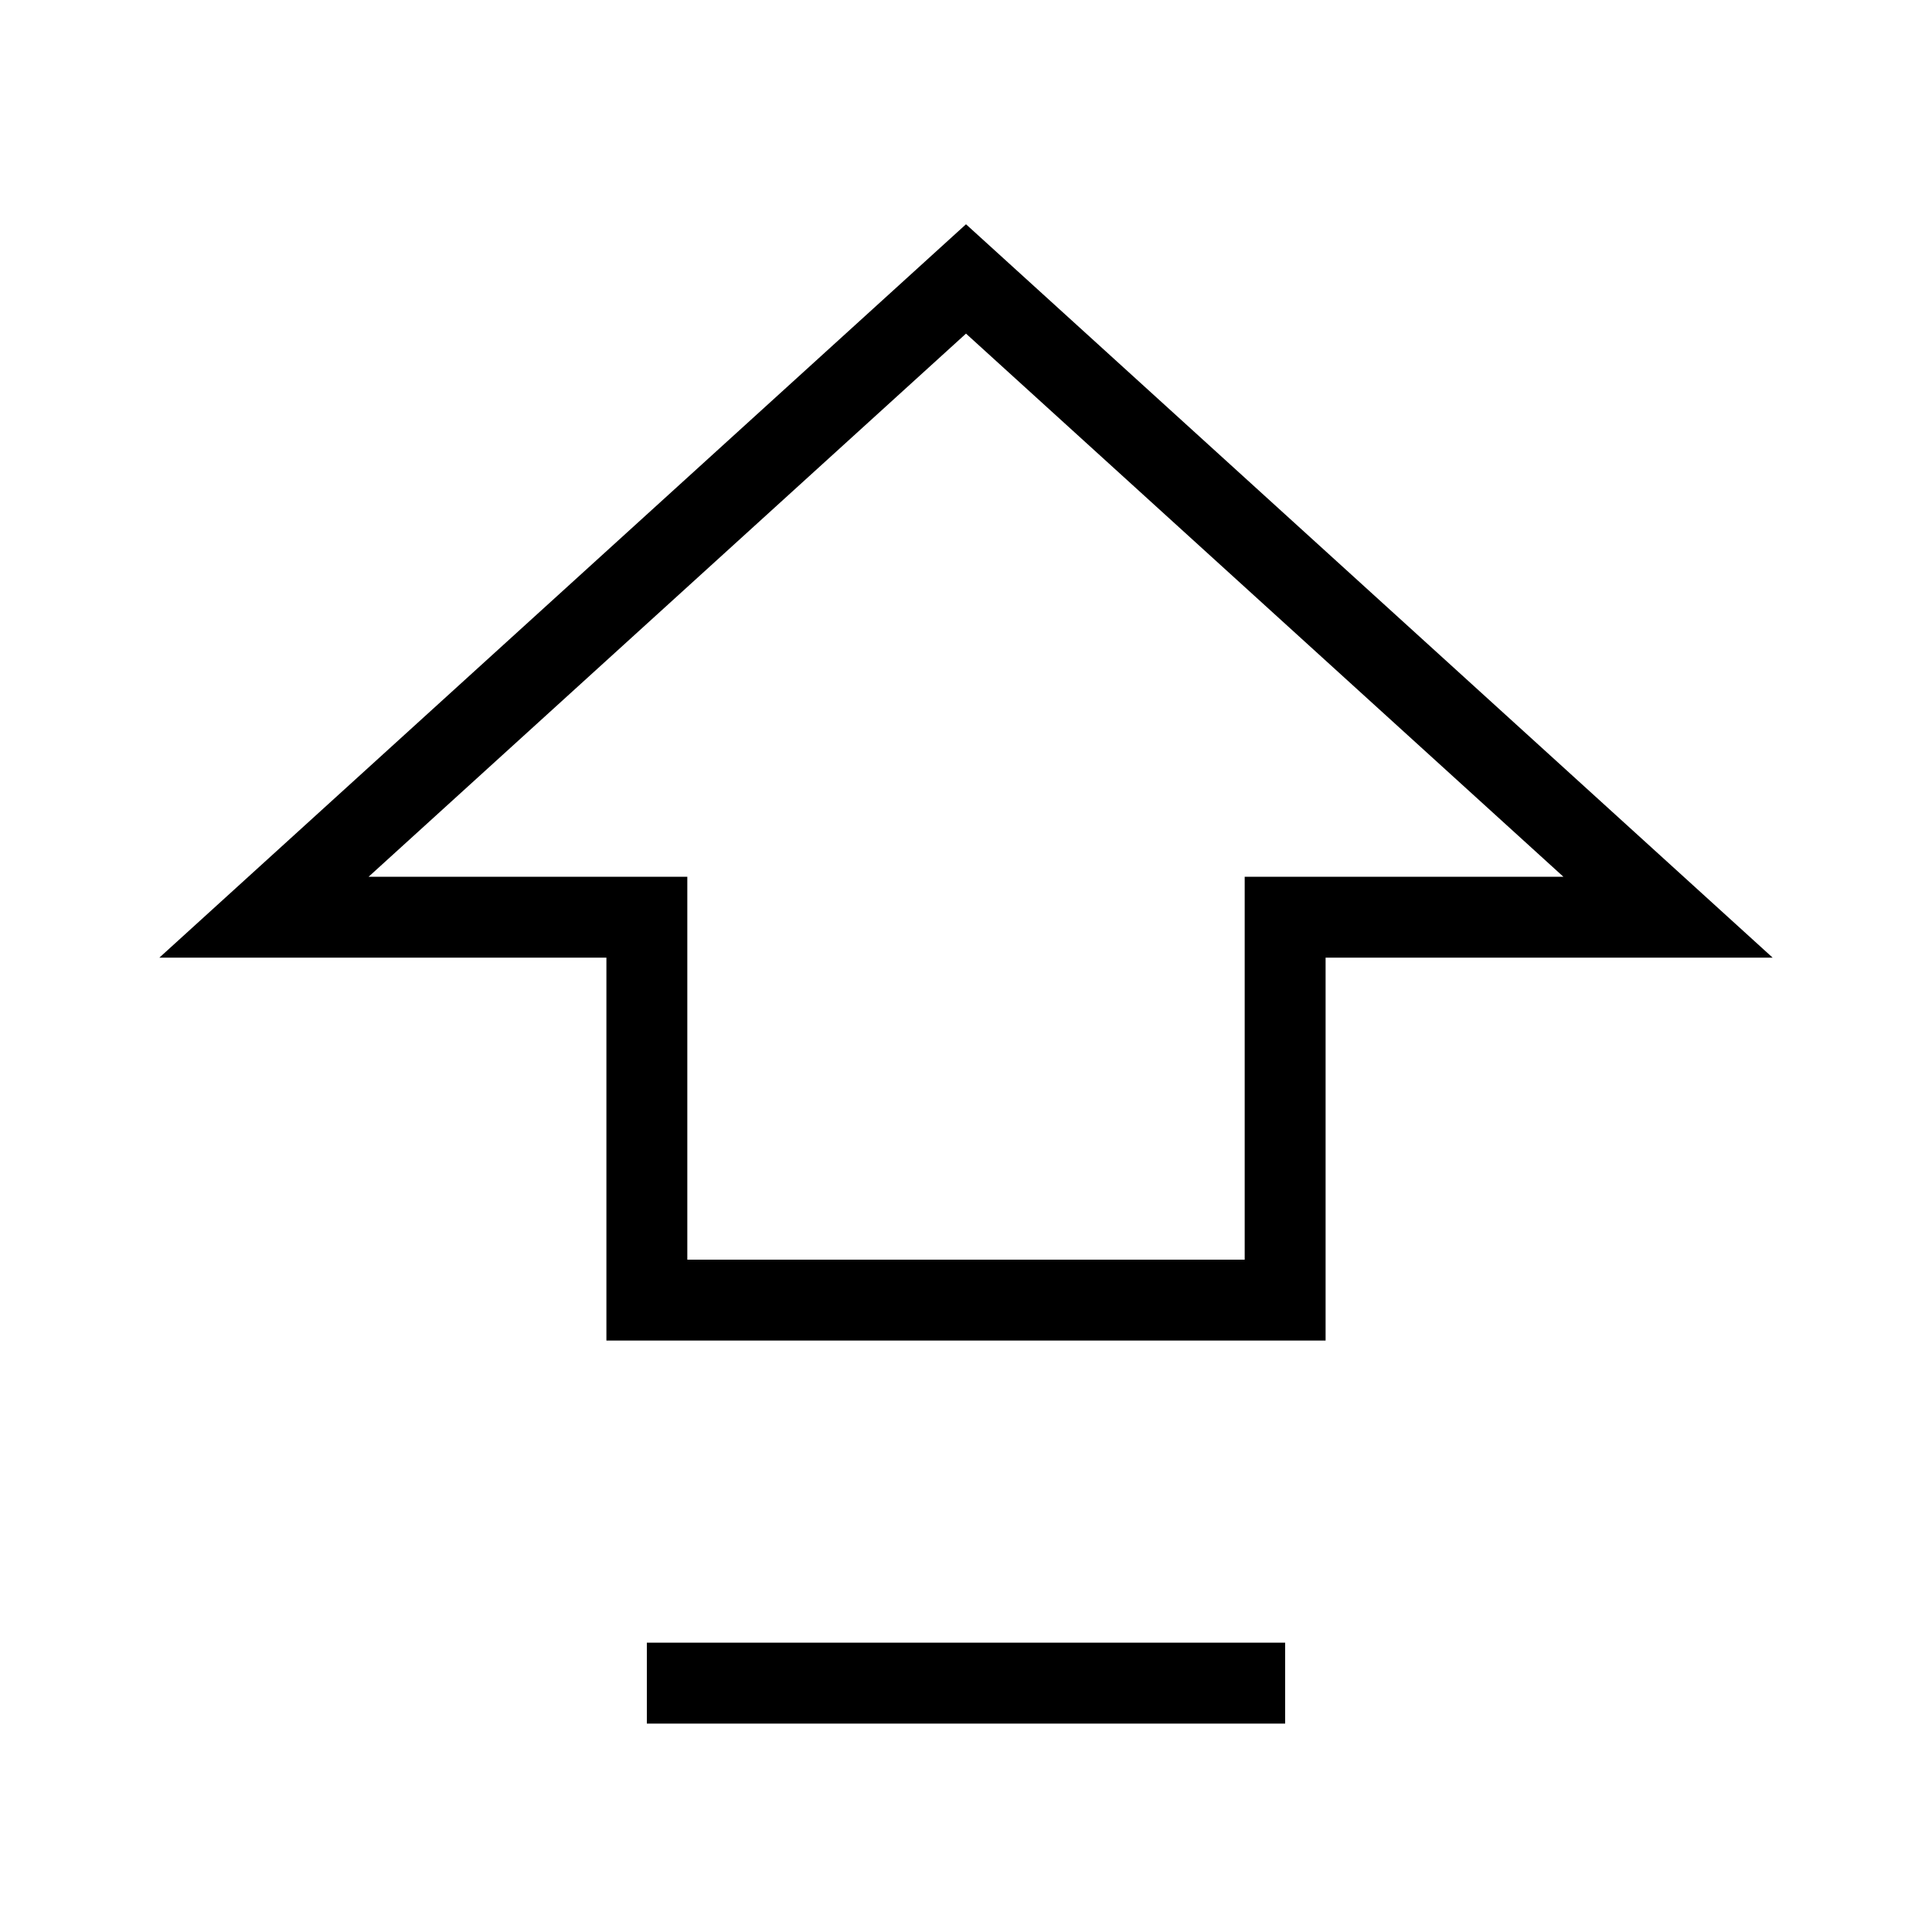
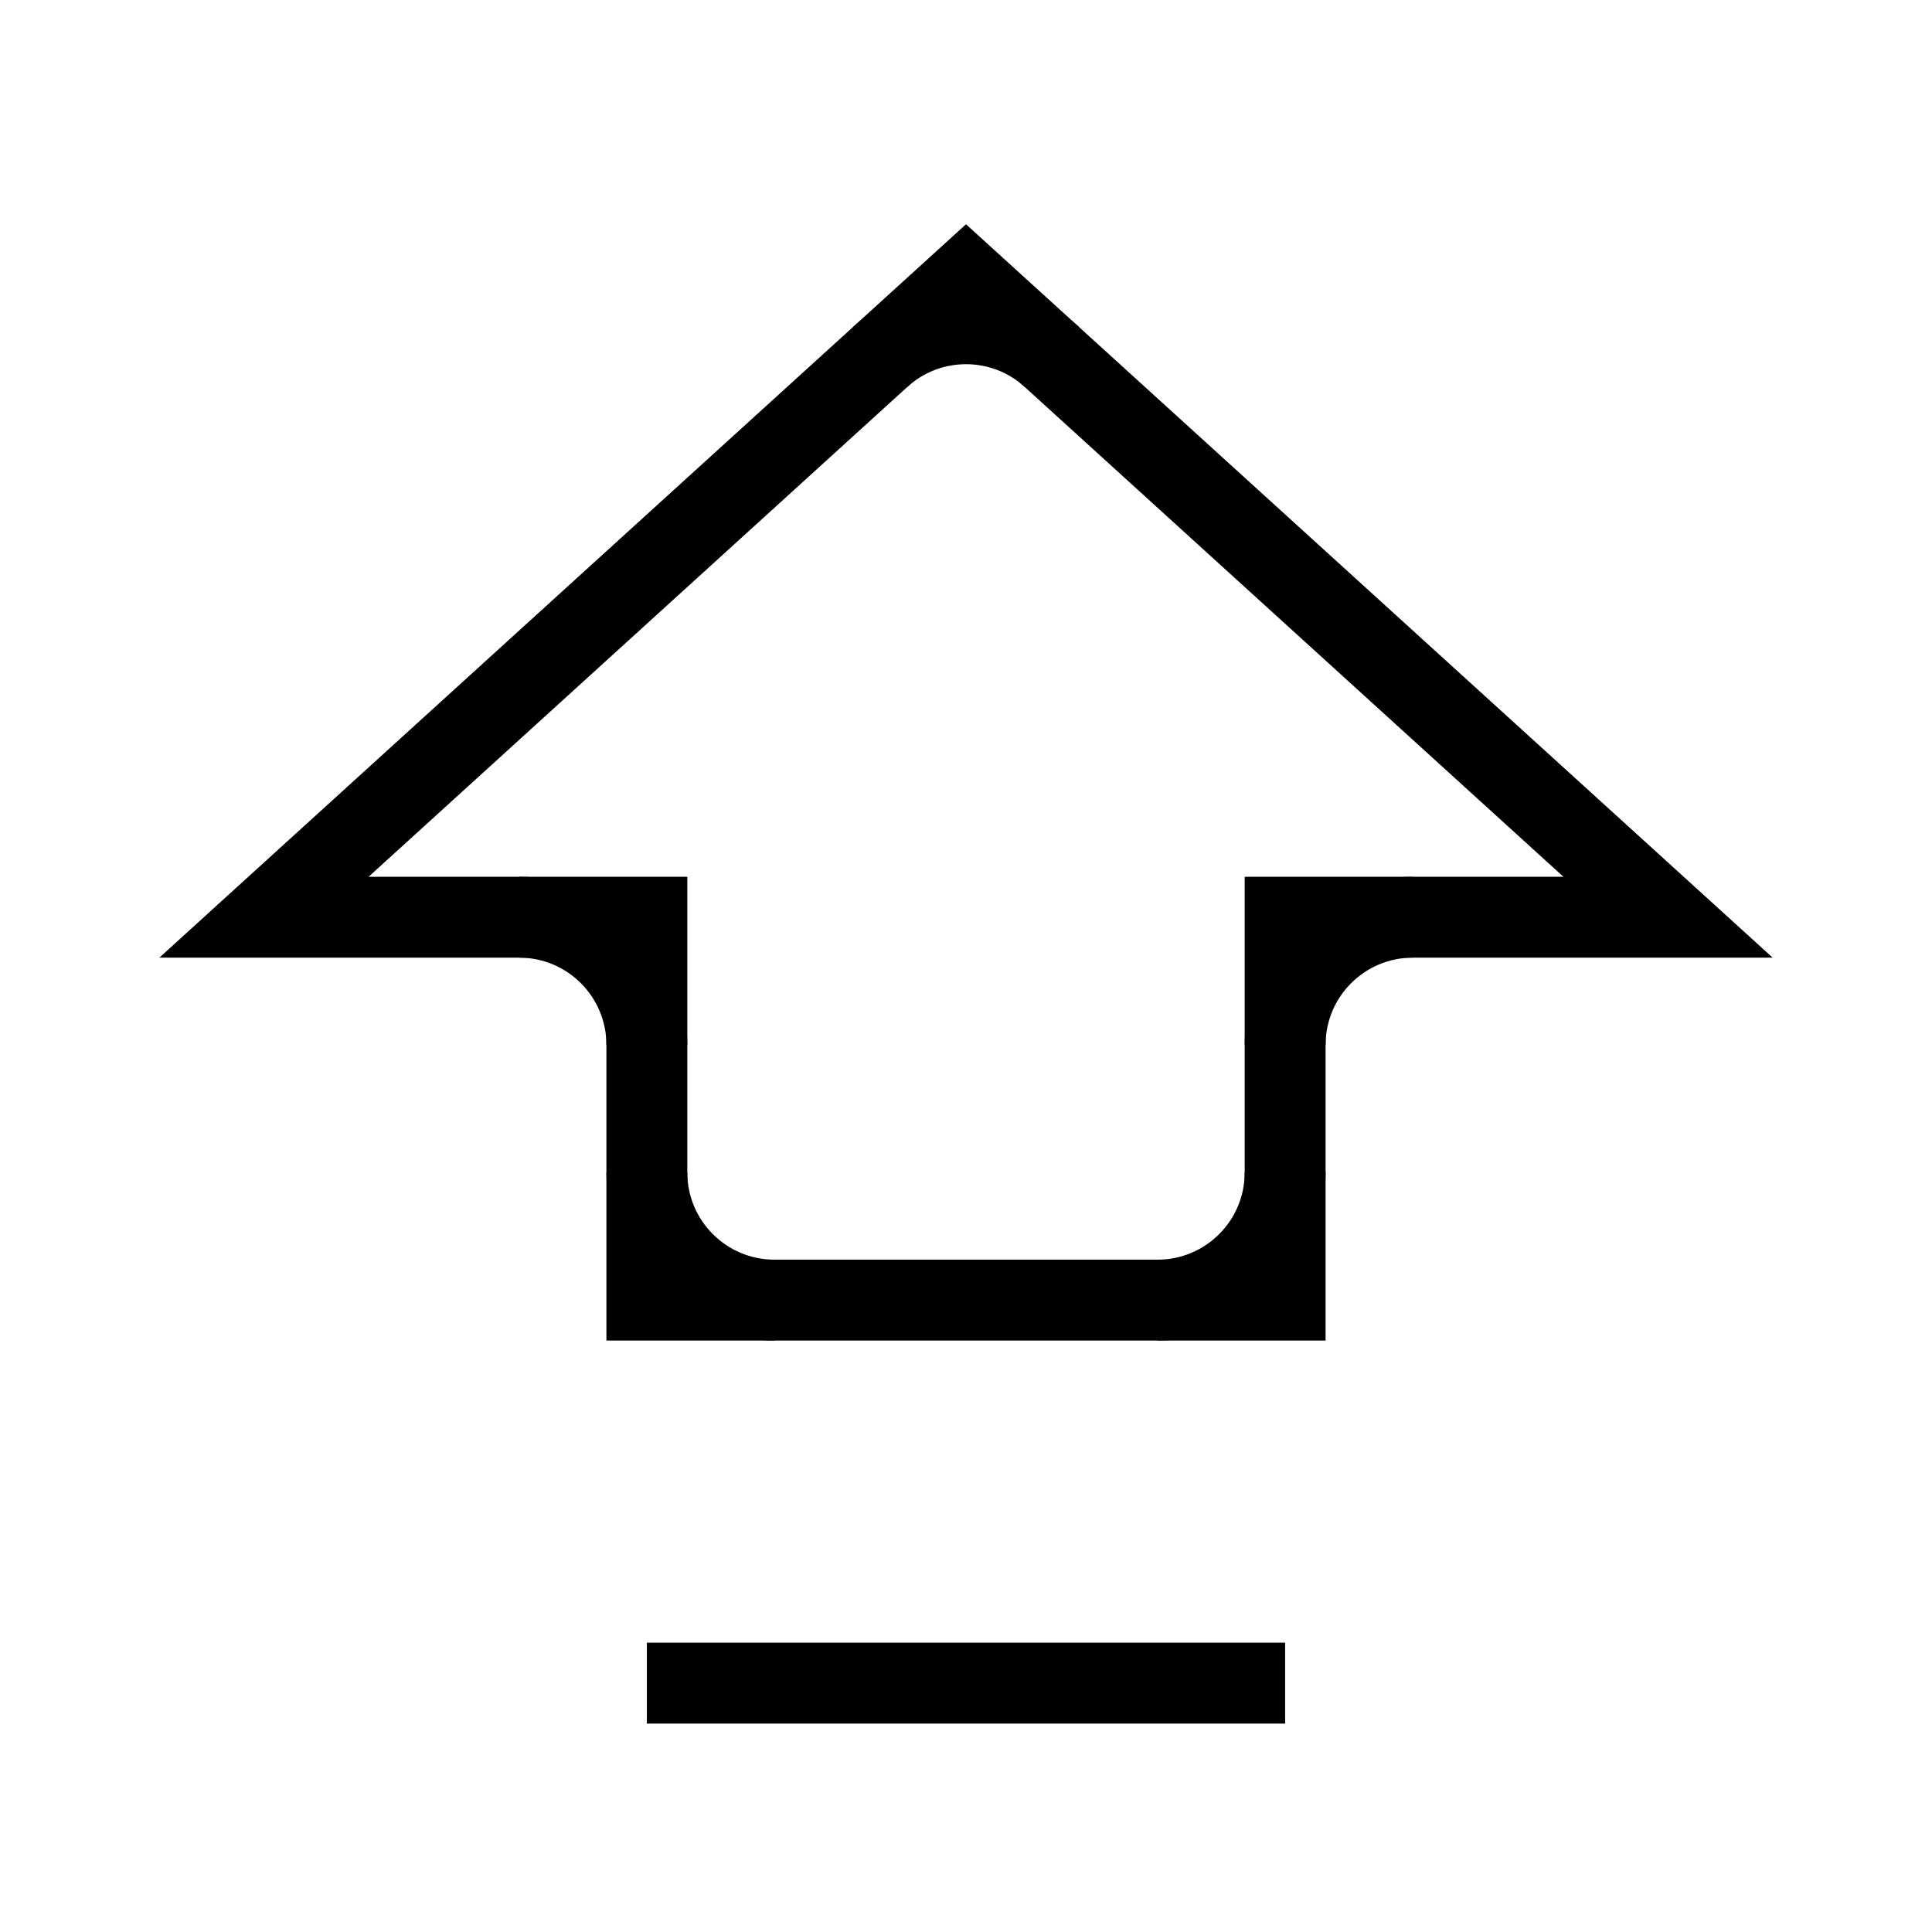
<svg xmlns="http://www.w3.org/2000/svg" width="16" height="16" stroke-width="0.67" viewBox="0 0 16 16">
  <path fill="none" stroke="currentColor" stroke-width="0.67" d="M2.186 7.596 8 2.31l5.814 5.286h-3.171v3.171H5.357v-3.171Zm3.171 6.343h5.286" />
+   <path fill="currentColor" d="M7.289 2.956a1.057 1.057 0 0 1 1.422 0l-.711-.646Z" />
+   <path fill="none" stroke="currentColor" stroke-width="0.67" d="M7.289 2.956a1.057 1.057 0 0 1 1.422 0" />
+   <path fill="currentColor" d="M11.7 7.596a1.057 1.057 0 0 0-1.057 1.057V7.596Z" />
+   <path fill="none" stroke="currentColor" stroke-width="0.67" d="M11.7 7.596a1.057 1.057 0 0 0-1.057 1.057" />
+   <path fill="currentColor" d="M10.643 9.71a1.057 1.057 0 0 1-1.057 1.057h1.057Z" />
+   <path fill="none" stroke="currentColor" stroke-width="0.67" d="M10.643 9.71a1.057 1.057 0 0 1-1.057 1.057" />
+   <path fill="currentColor" d="M6.414 10.767a1.057 1.057 0 0 1-1.057-1.057v1.057Z" />
+   <path fill="none" stroke="currentColor" stroke-width="0.67" d="M6.414 10.767a1.057 1.057 0 0 1-1.057-1.057" />
+   <path fill="currentColor" d="M5.357 8.653A1.057 1.057 0 0 0 4.3 7.596h1.057Z" />
+   <path fill="none" stroke="currentColor" stroke-width="0.67" d="M5.357 8.653A1.057 1.057 0 0 0 4.3 7.596" />
</svg>
